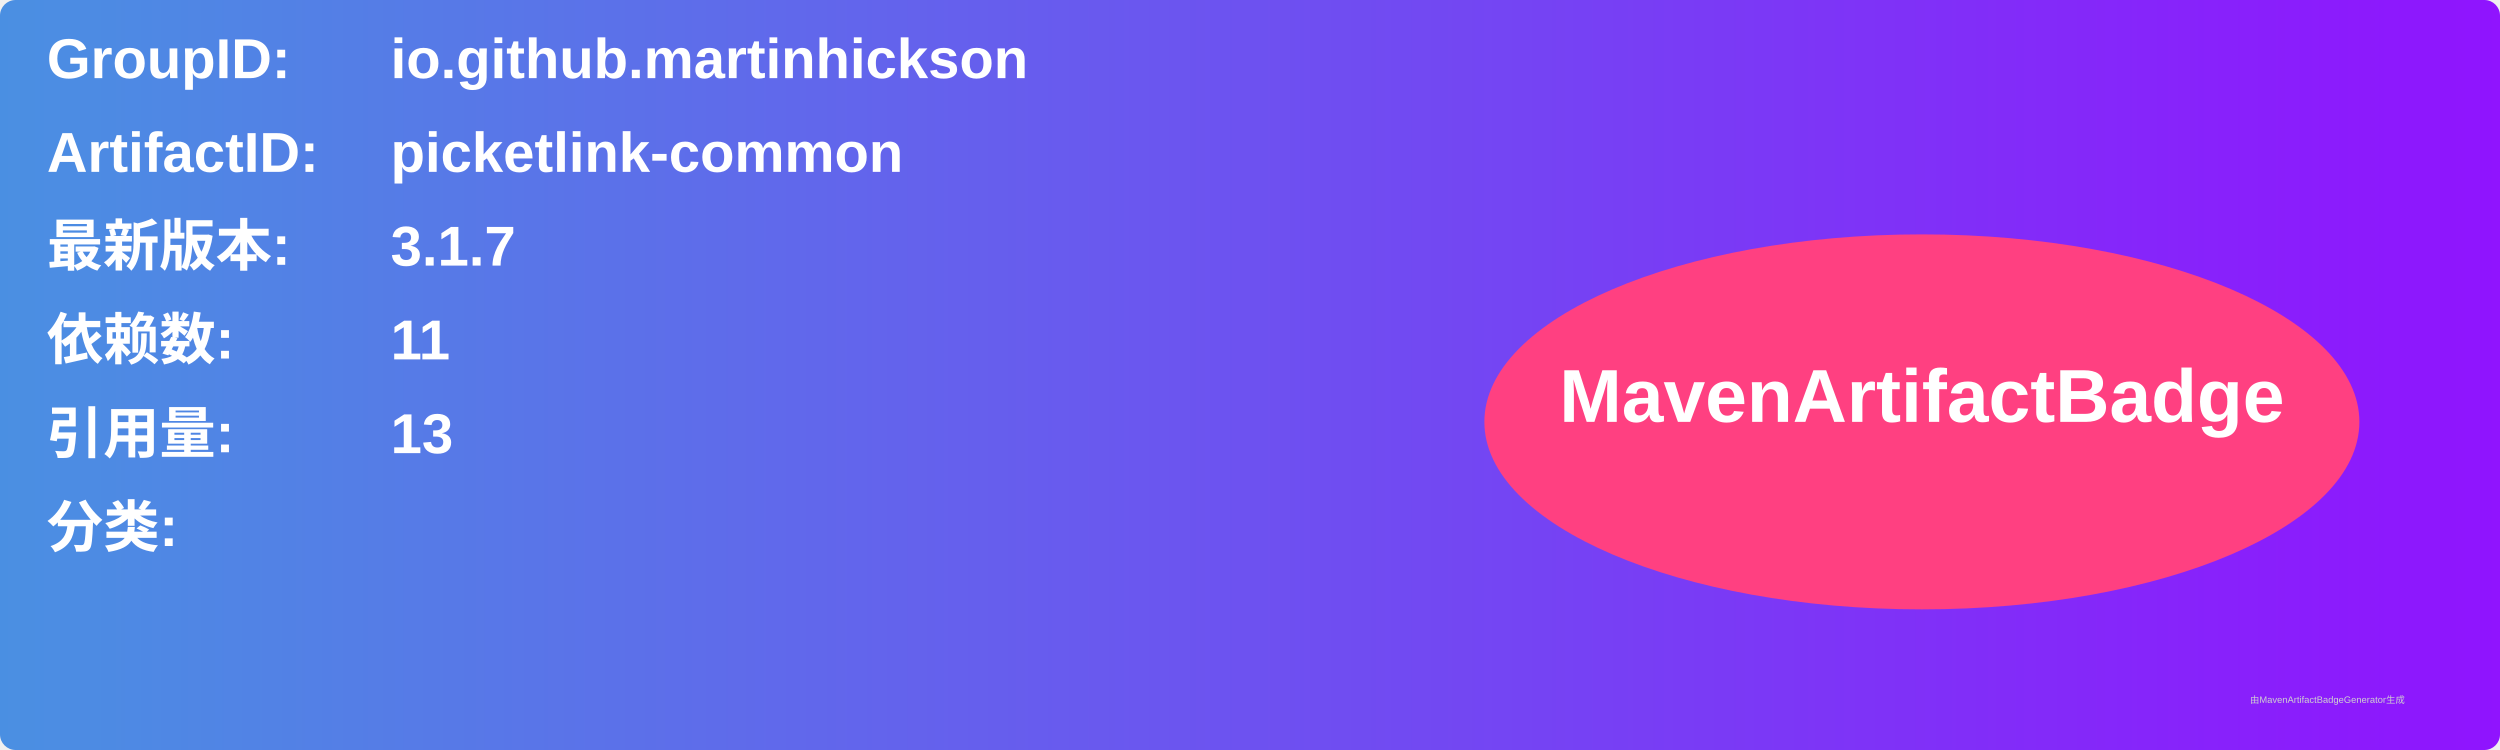
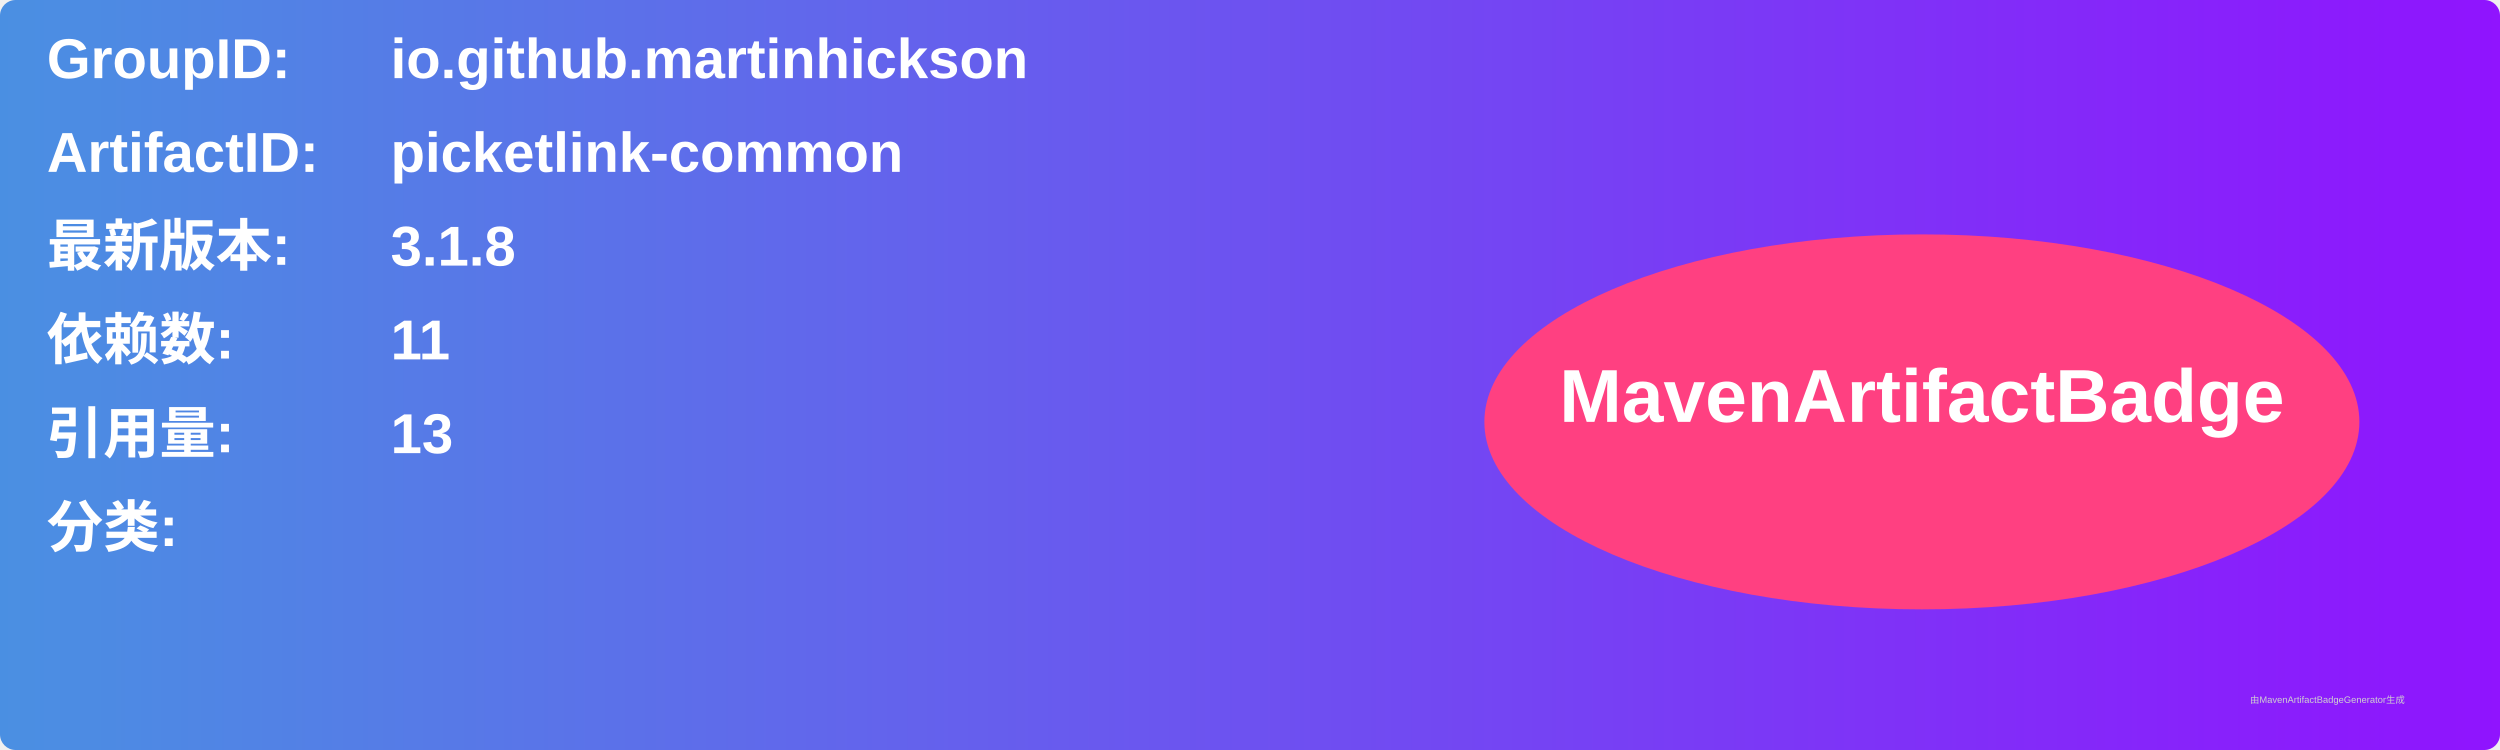
<svg xmlns="http://www.w3.org/2000/svg" width="800" height="240" viewBox="0 0 800 240">
  <linearGradient id="grad" x1="0%" y1="0%" x2="100%" y2="0%">
    <stop offset="0%" stop-color="#4a90e2" />
    <stop offset="100%" stop-color="#9013fe" />
  </linearGradient>
  <rect width="100%" height="100%" rx="5" ry="5" fill="url(#grad)" />
  <g transform="translate(15, 15)">
    <text x="0" y="10" font-family="Arial" font-size="18" fill="white" font-weight="bold" width="260">GroupID:</text>
    <text x="110" y="10" font-family="Arial" font-size="18" fill="white" font-weight="bold" width="460">io.github.martinhickson</text>
    <text x="0" y="40" font-family="Arial" font-size="18" fill="white" font-weight="bold" width="260">ArtifactID:</text>
    <text x="110" y="40" font-family="Arial" font-size="18" fill="white" font-weight="bold" width="460">picketlink-common</text>
    <text x="0" y="70" font-family="Arial" font-size="18" fill="white" font-weight="bold">最新版本:</text>
    <text x="110" y="70" font-family="Arial" font-size="18" fill="white" font-weight="bold">
-       <tspan font-weight="bold">3.1.7</tspan>
+       <tspan font-weight="bold">3.1.8</tspan>
    </text>
    <text x="0" y="100" font-family="Arial" font-size="18" fill="white" font-weight="bold">依赖数: </text>
    <text x="110" y="100" font-family="Arial" font-size="18" fill="white">
      <tspan font-weight="bold">11</tspan>
    </text>
    <text x="0" y="130" font-family="Arial" font-size="18" fill="white" font-weight="bold">引用量: </text>
    <text x="110" y="130" font-family="Arial" font-size="18" fill="white">
      <tspan font-weight="bold">13</tspan>
    </text>
    <text x="0" y="160" font-family="Arial" font-size="18" fill="white" font-weight="bold">分类:</text>
    <text x="10" y="190" font-family="Arial" font-size="10" fill="white">
      <tspan font-weight="bold" />
    </text>
    <ellipse cx="600" cy="120" rx="140" ry="60" fill="#ff4081" />
    <text x="600" y="120" text-anchor="middle" font-family="Arial" font-size="24" fill="white" font-weight="bold">MavenArtifactBadge</text>
  </g>
  <text x="720" y="225" font-family="Arial" font-size="3" fill="#d0d0d0">由MavenArtifactBadgeGenerator生成</text>
</svg>
